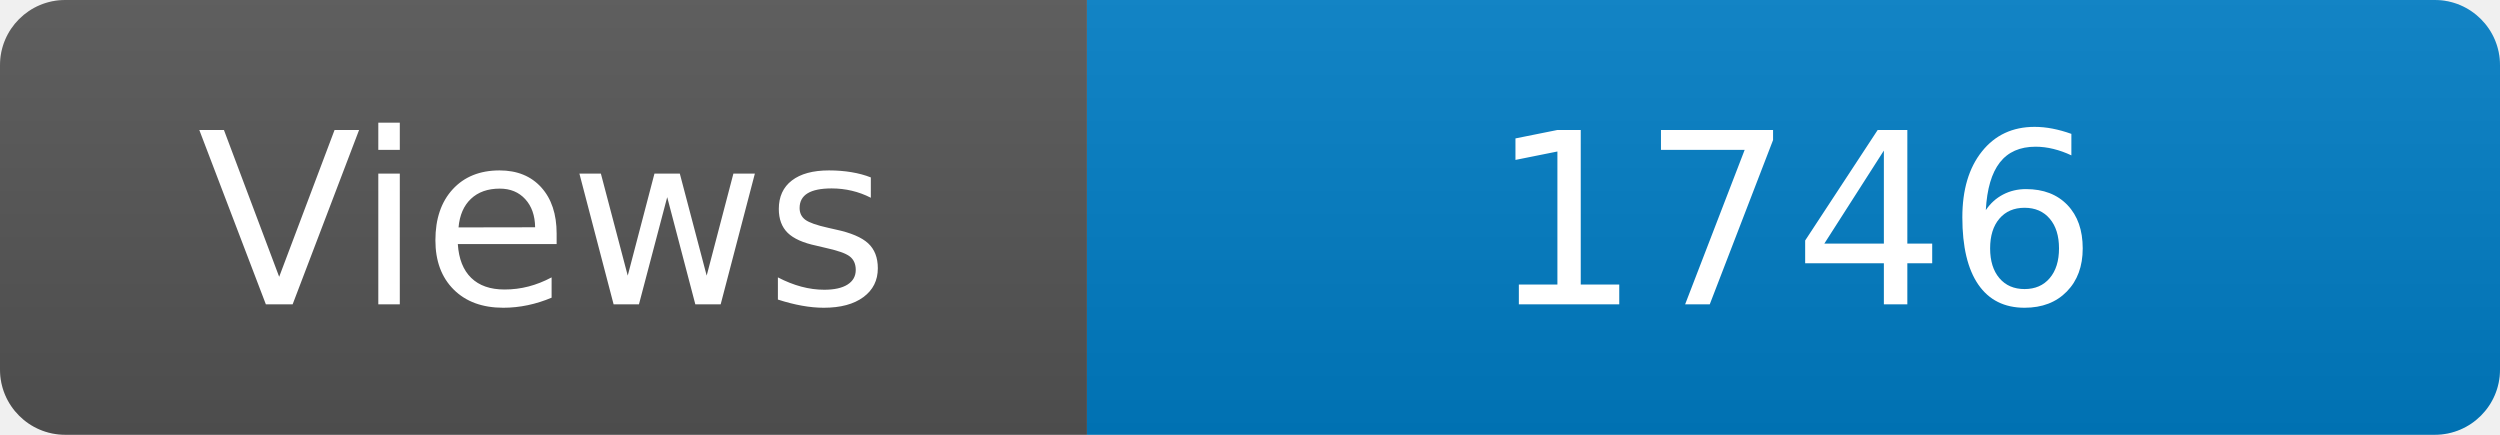
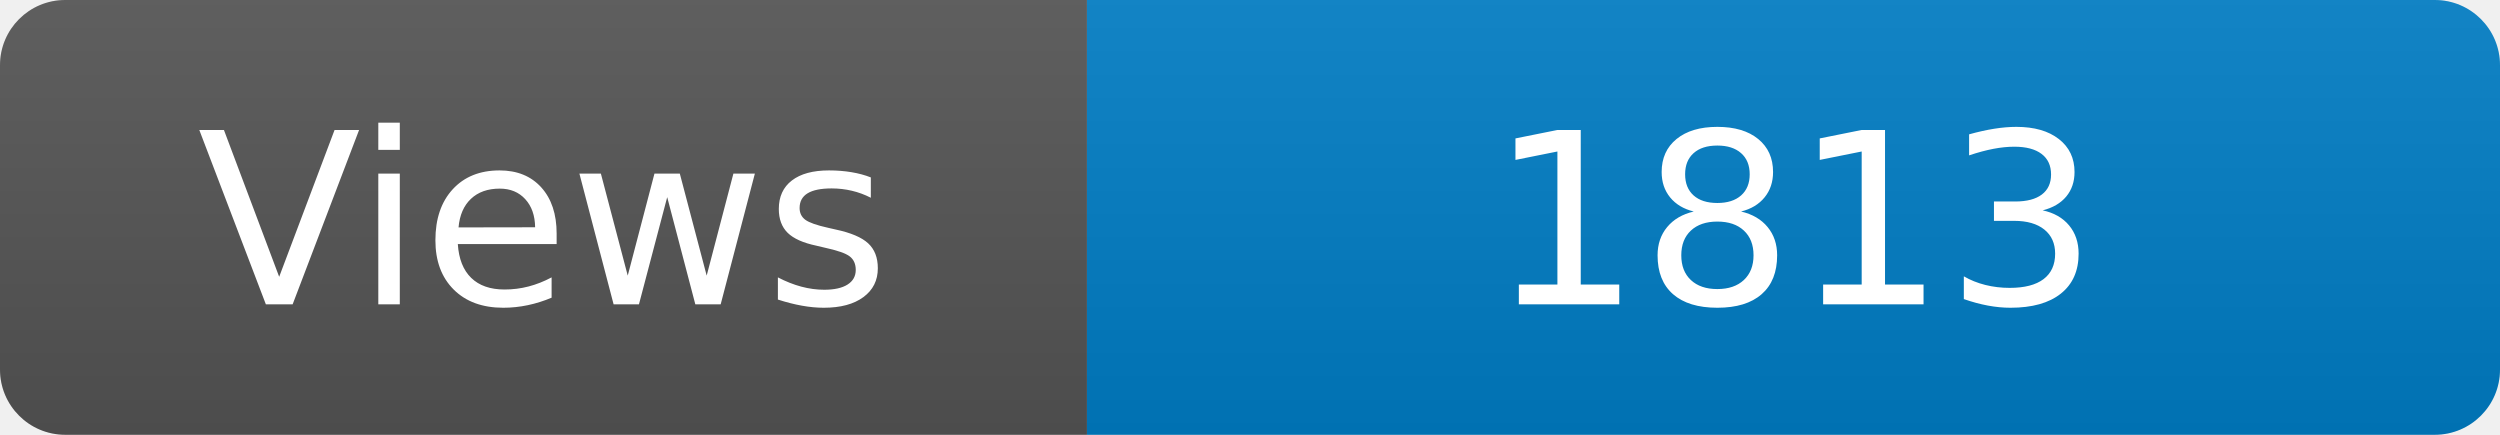
<svg xmlns="http://www.w3.org/2000/svg" width="115" height="20" role="img" aria-label="Maintained?: yes">
  <linearGradient id="s" x2="0" y2="100%">
    <stop offset="0" stop-color="#bbb" stop-opacity=".1" />
    <stop offset="1" stop-opacity=".1" />
  </linearGradient>
  <clipPath id="r">
    <rect width="115" height="20" rx="3" fill="#fff" />
  </clipPath>
  <g clip-path="url(#r)">
    <rect width="50" height="20" fill="#555" />
    <rect x="50" width="160" height="20" fill="#007ec6" />
    <rect width="115" height="20" fill="url(#s)" />
  </g>
  <g fill="#fff" text-anchor="middle" font-family="Verdana,Geneva,DejaVu Sans,sans-serif" font-size="110">
    <text x="250" y="140" transform="scale(.1)" fill="#fff">Views</text>
-     <text x="825" y="140" transform="scale(.1)" fill="#fff">1746</text>
+     <text x="825" y="140" transform="scale(.1)" fill="#fff">1813</text>
  </g>
</svg>
